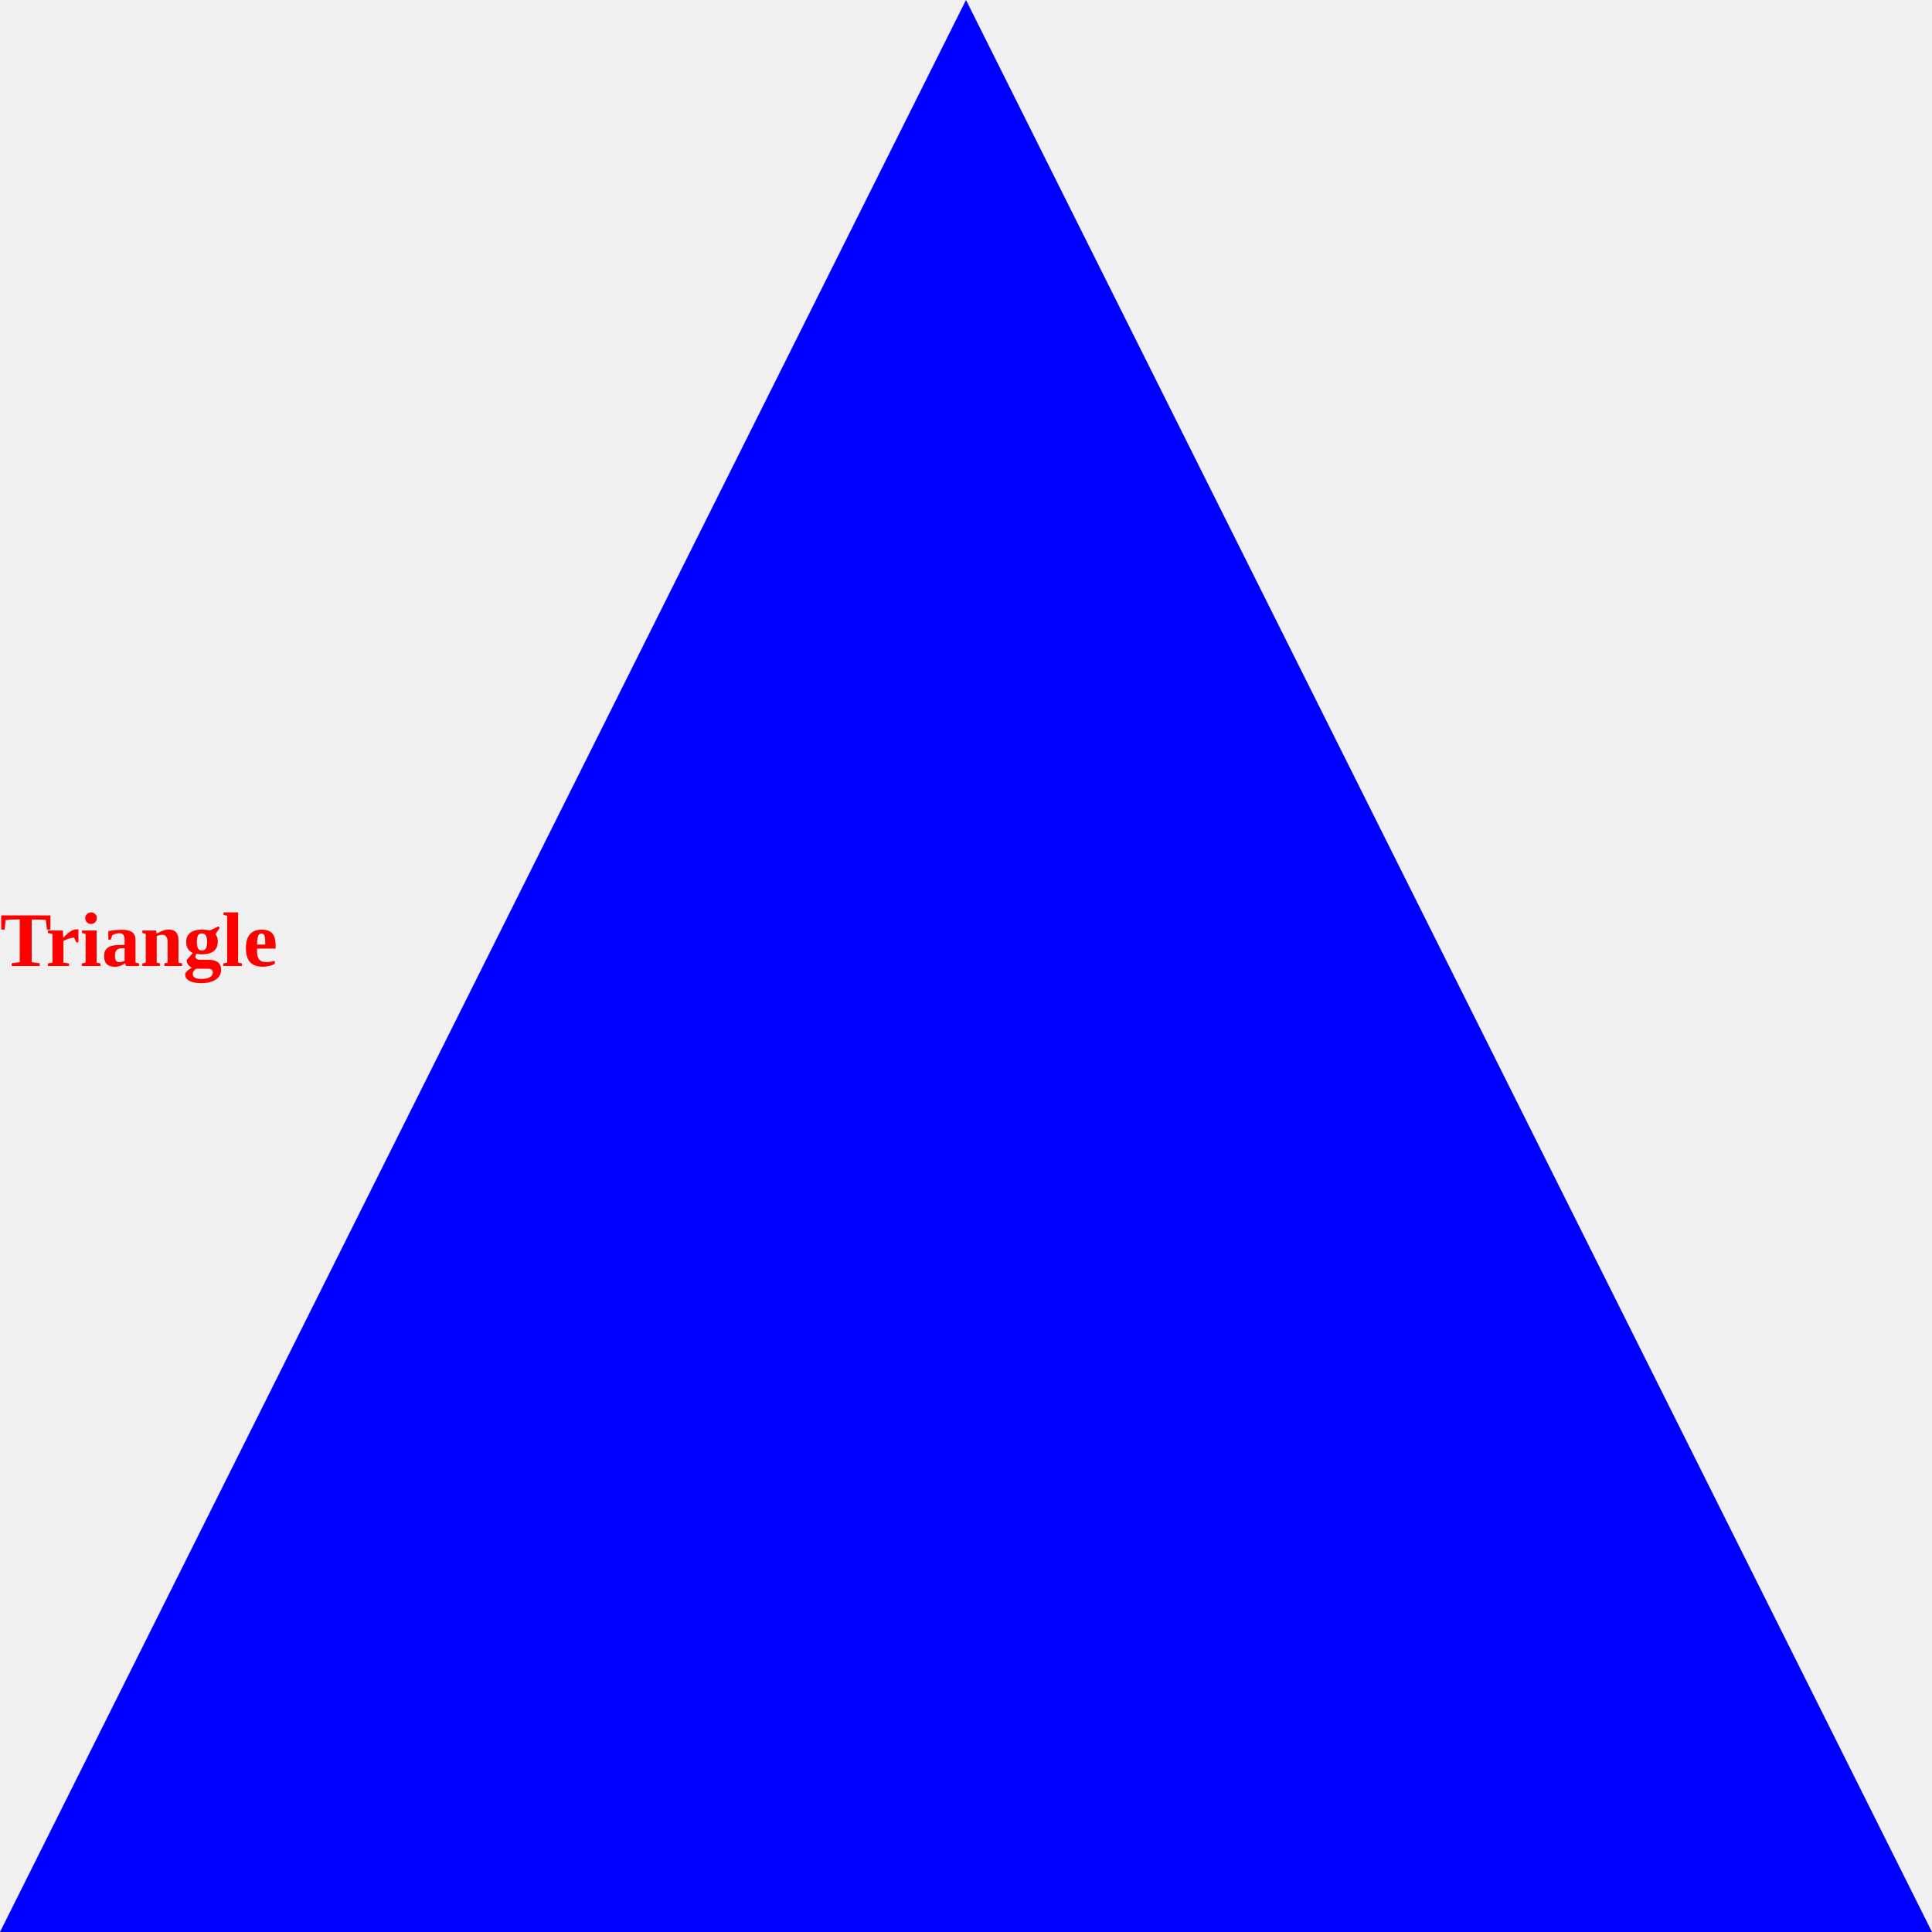
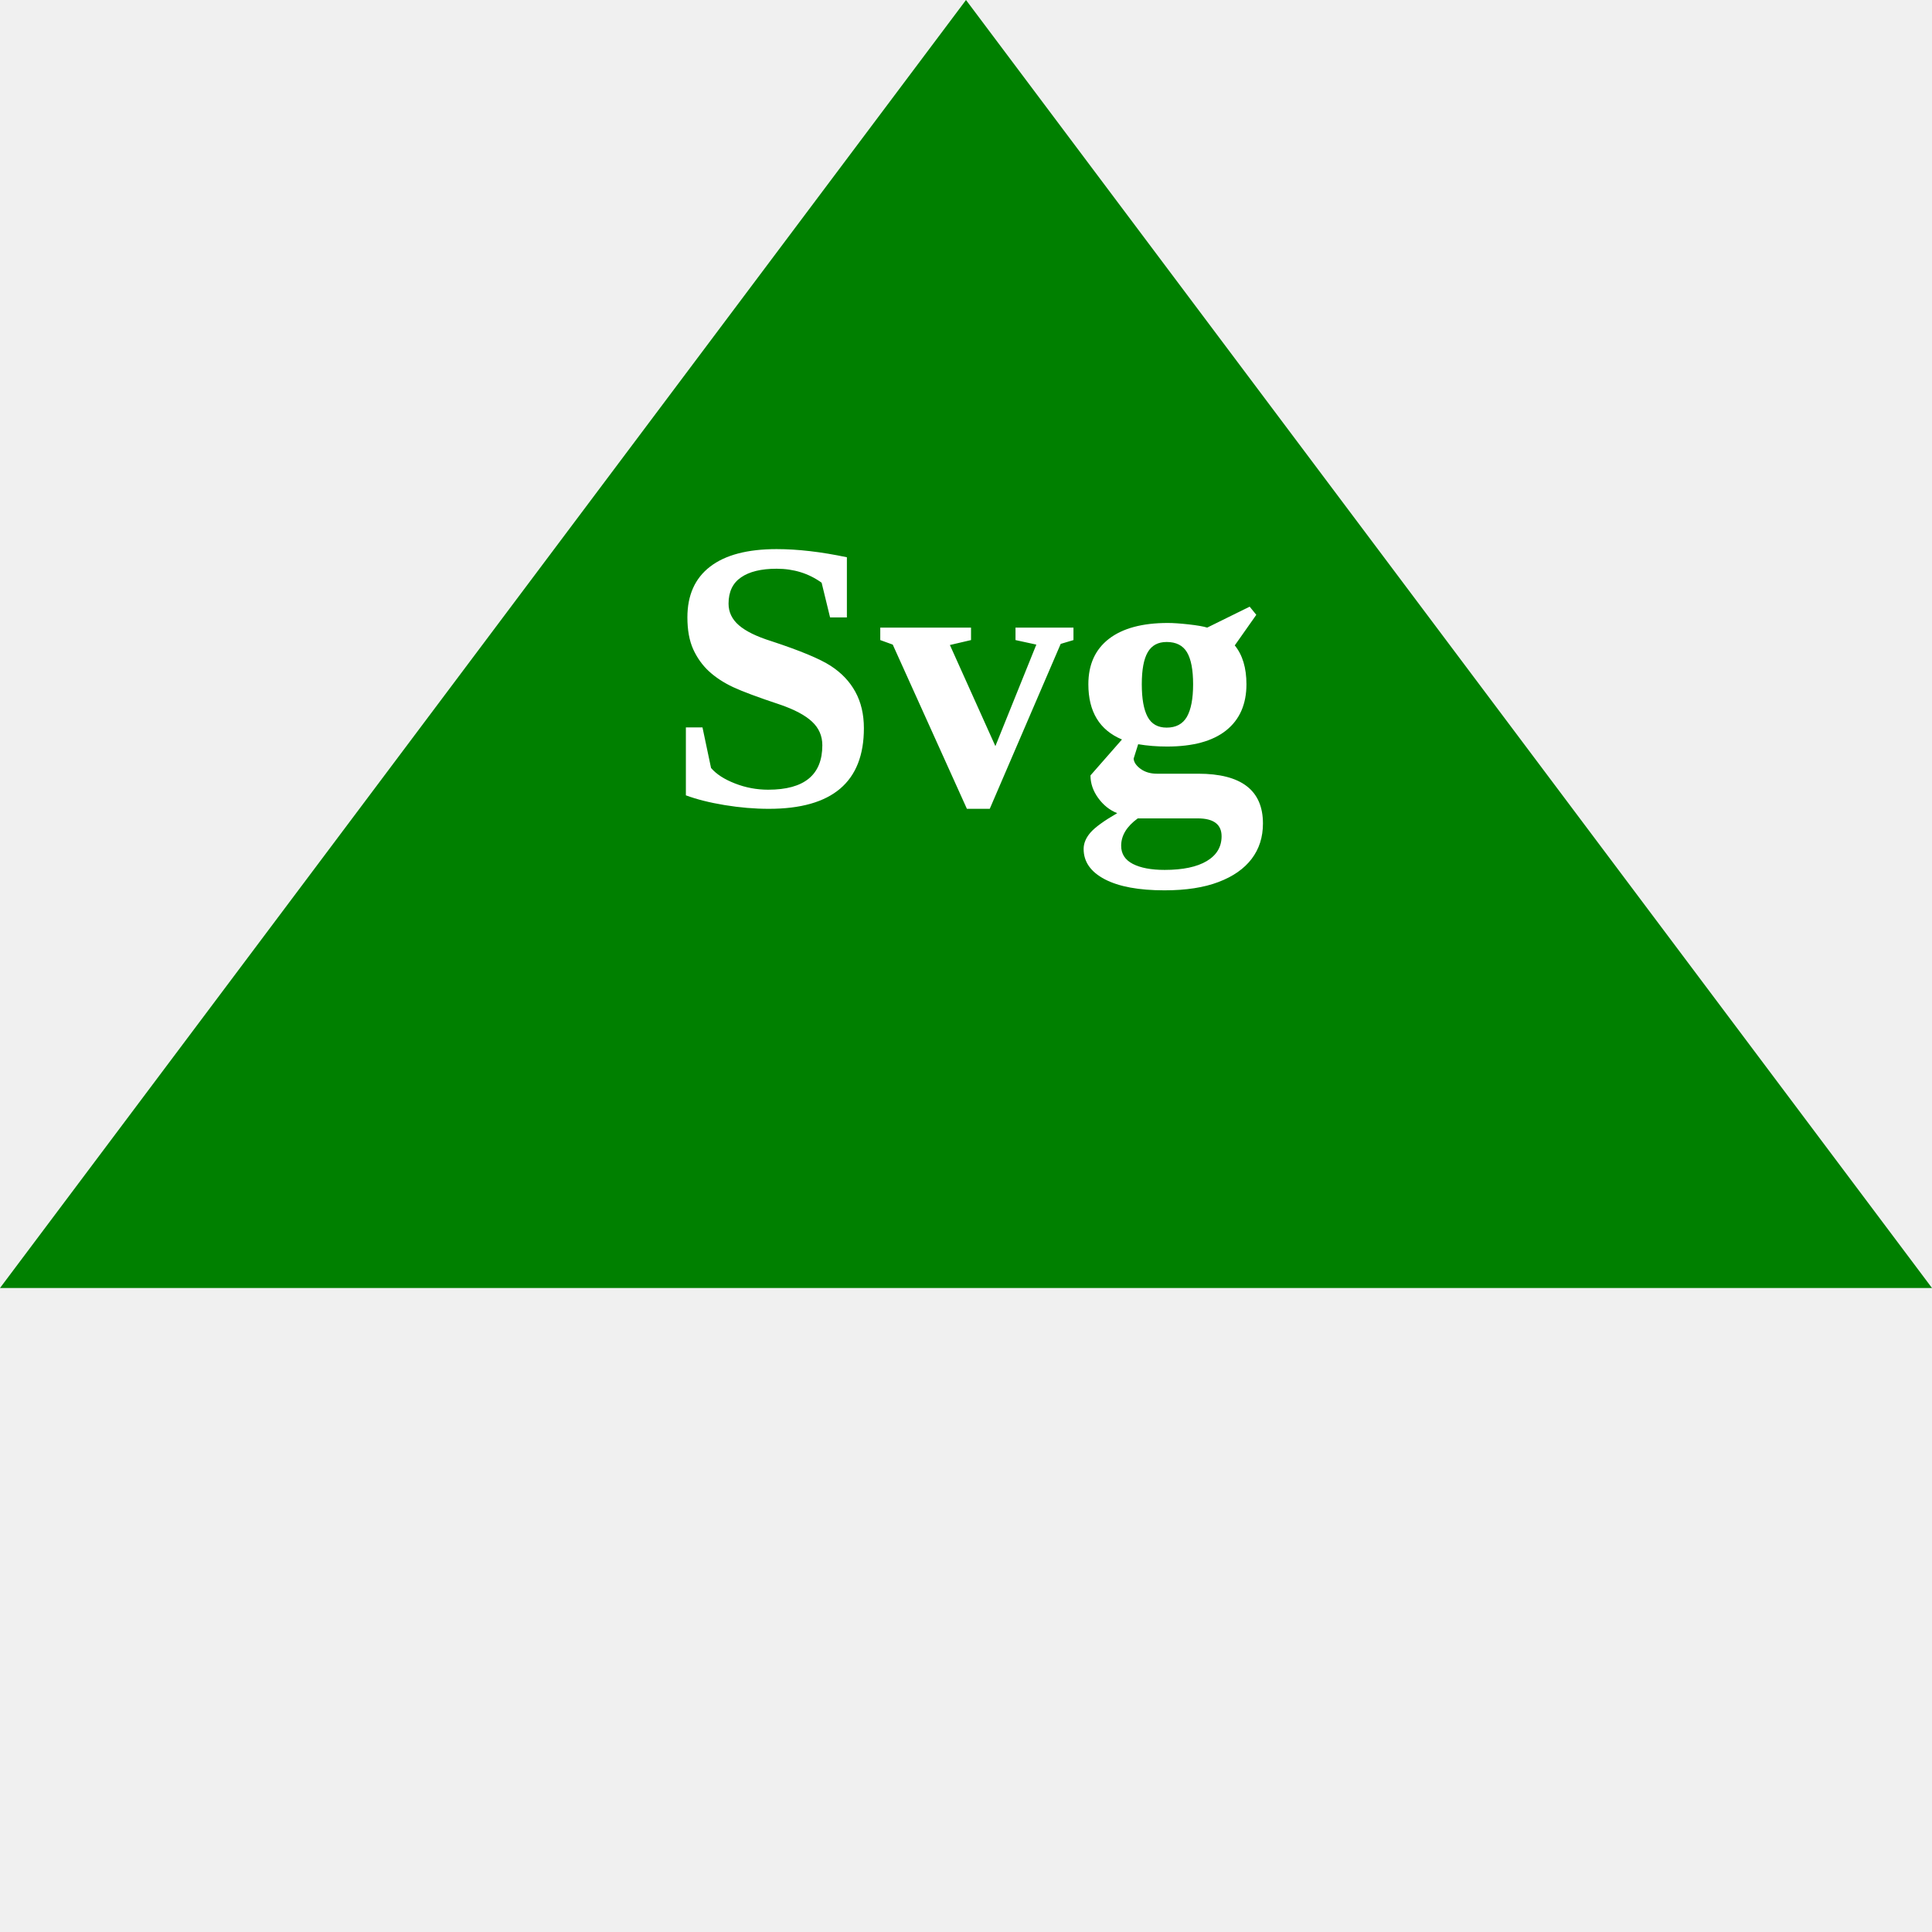
- <svg height="300" width="300">
-   <polygon points="150,0 300,300 0,300" fill="blue" />
-   <text x="0" y="150" font-size="5rem" font-weight="bold" fill="red">Triangle</text>
+ <svg xmlns="http://www.w3.org/2000/svg" version="1.1" height="300" width="300">
+   <polygon height="100%" width="100%" points="0,200 300,200 150,0" fill="green" />
+   <text x="150" y="125" font-size="60" text-anchor="middle" font-weight="bold" fill="white">Svg</text>
</svg>
